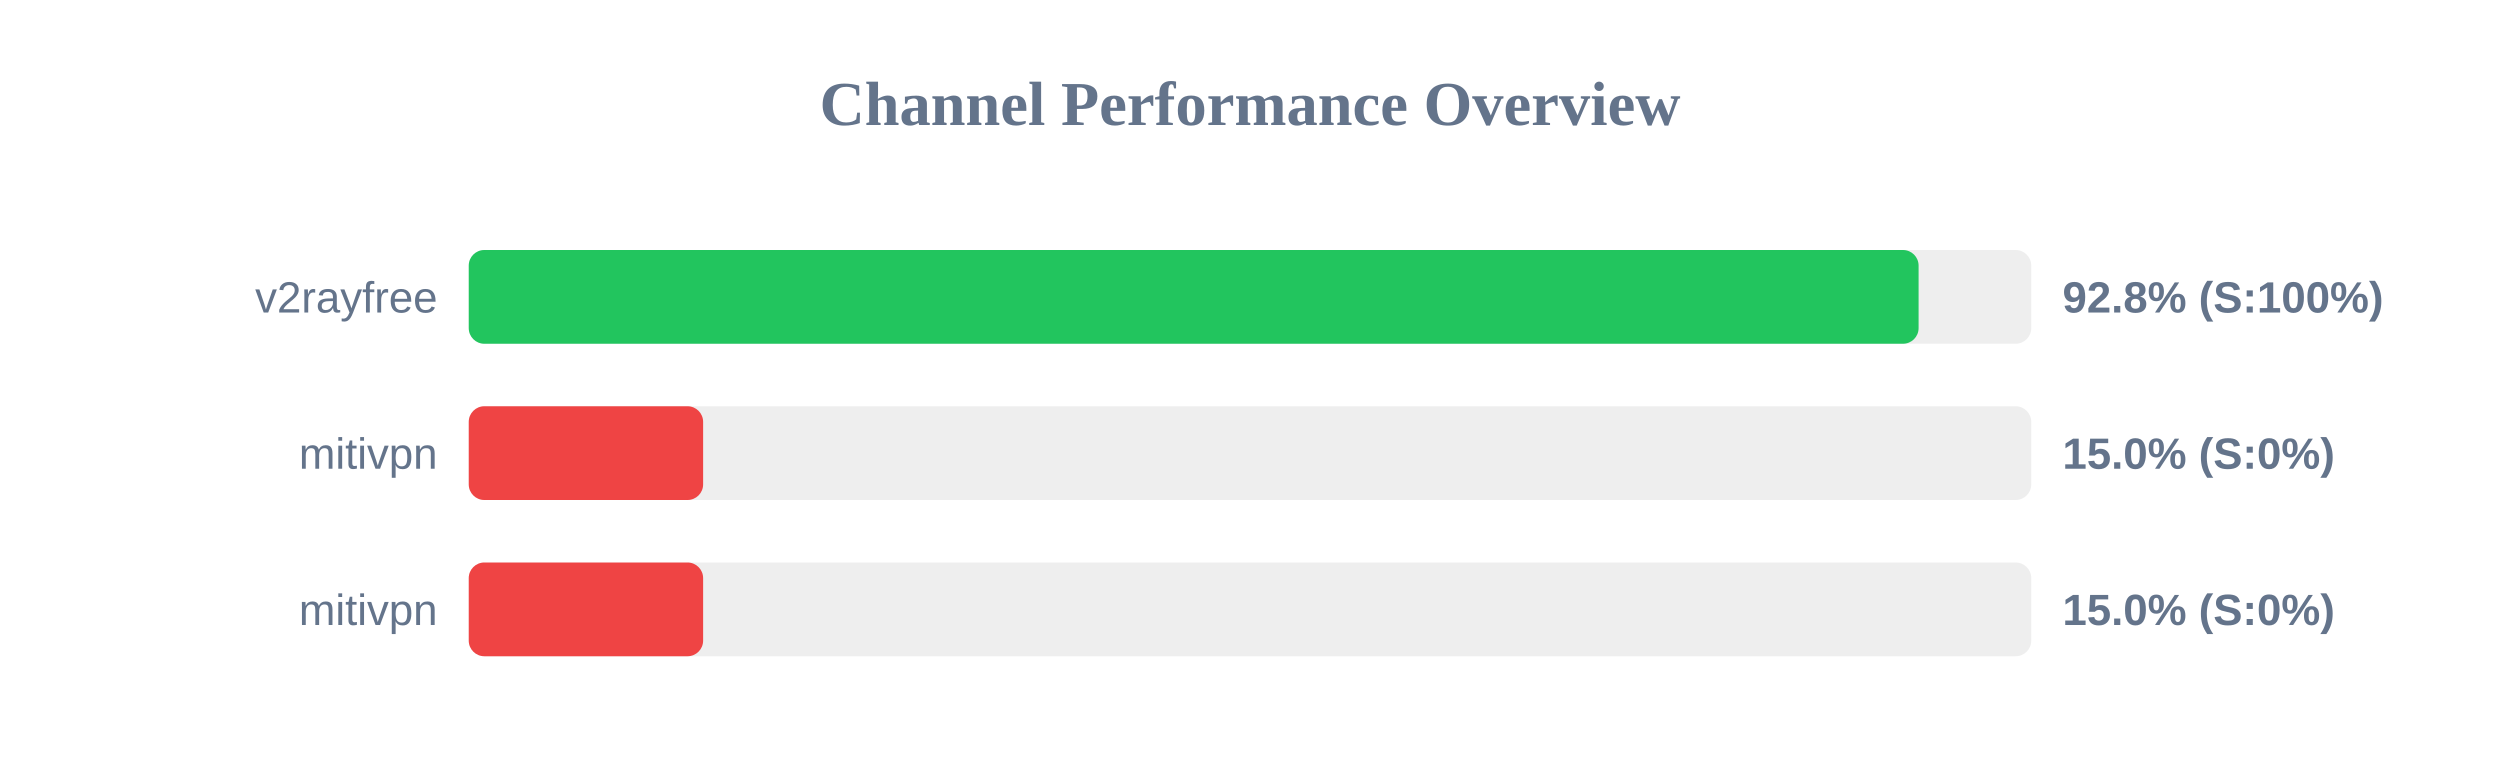
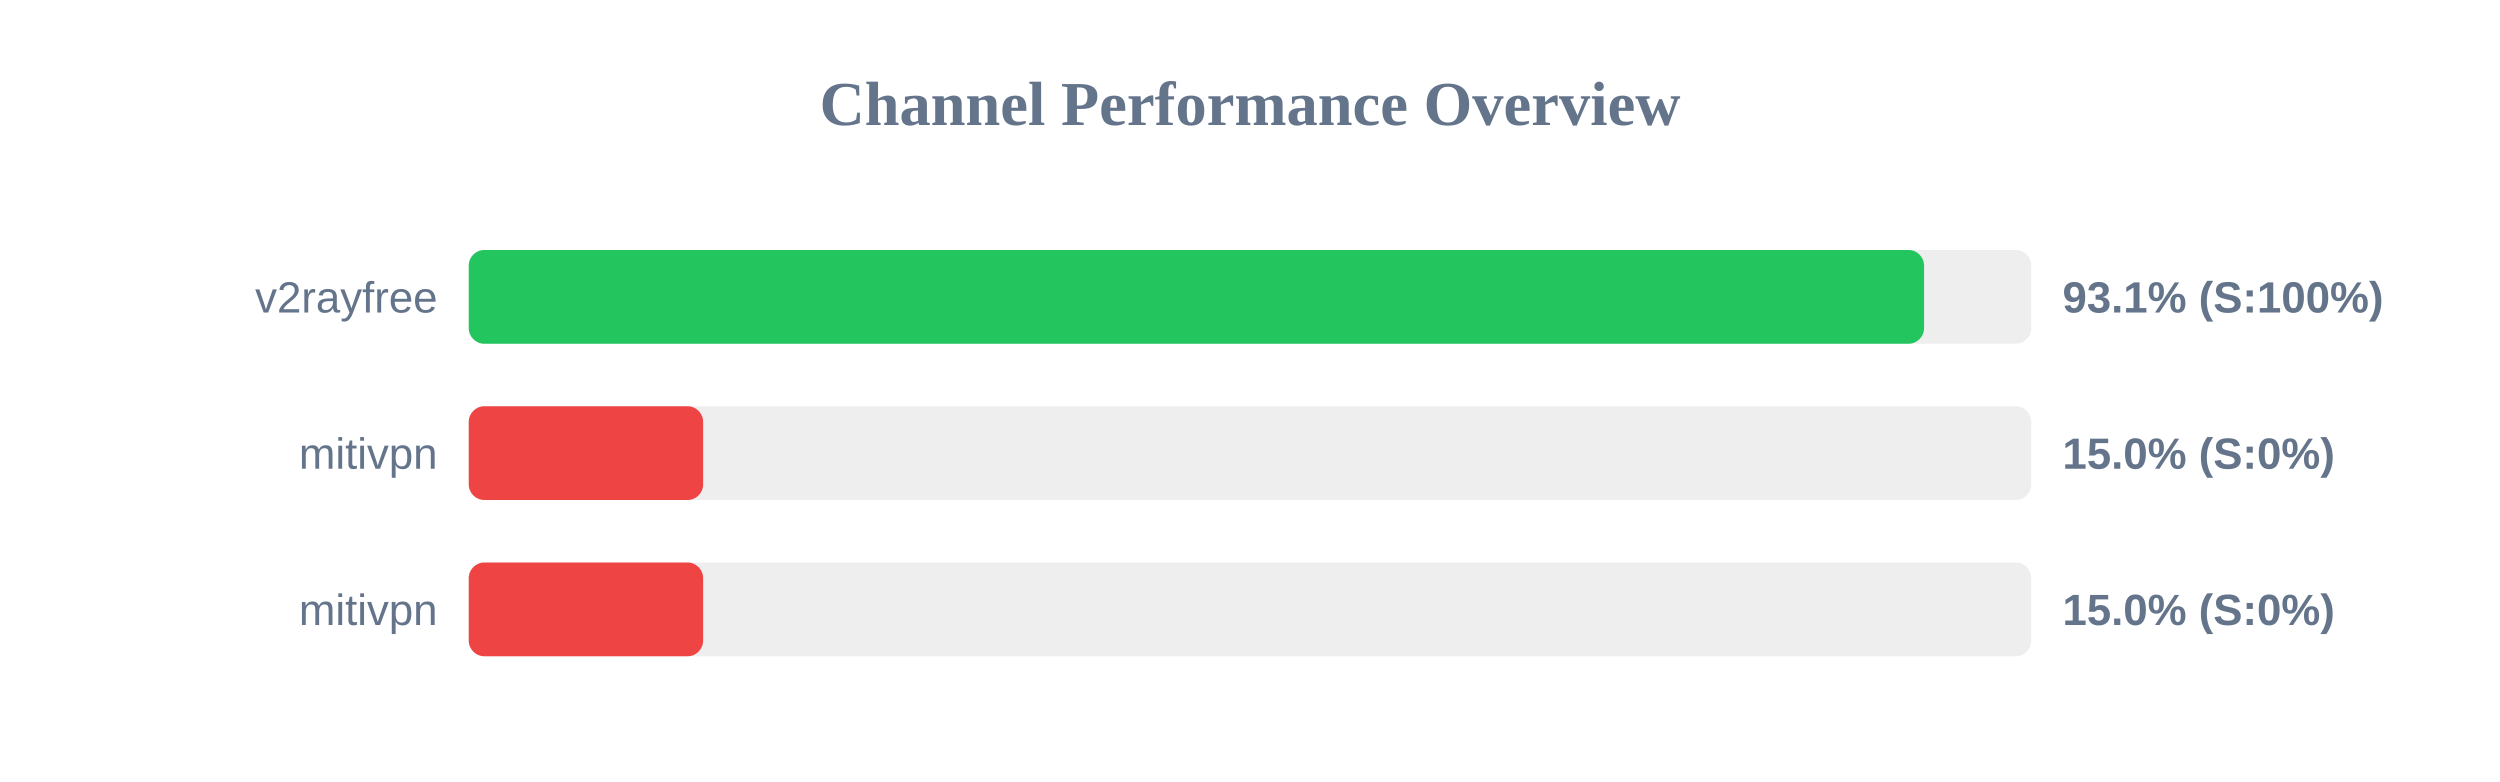
<svg xmlns="http://www.w3.org/2000/svg" width="800" height="250" version="1.1">
  <style>
        .row { font: 14px Arial; fill: #64748b; }
        .score { font: bold 14px Arial; fill: #64748b; }
    </style>
  <text x="400" y="40" text-anchor="middle" font-size="20px" font-weight="bold" fill="#64748b">Channel Performance Overview</text>
  <rect x="150" y="80" width="500" height="30" fill="#eee" rx="5" />
-   <rect x="150" y="80" width="463.95" height="30" fill="#22c55e" rx="5" />
+   <rect x="150" y="80" width="465.7" height="30" fill="#22c55e" rx="5" />
  <text x="140" y="100" text-anchor="end" class="row">v2rayfree</text>
-   <text x="660" y="100" text-anchor="start" class="score">92.8% (S:100%)</text>
+   <text x="660" y="100" text-anchor="start" class="score">93.1% (S:100%)</text>
  <rect x="150" y="130" width="500" height="30" fill="#eee" rx="5" />
  <rect x="150" y="130" width="75.0" height="30" fill="#ef4444" rx="5" />
  <text x="140" y="150" text-anchor="end" class="row">mitivpn</text>
  <text x="660" y="150" text-anchor="start" class="score">15.0% (S:0%)</text>
  <rect x="150" y="180" width="500" height="30" fill="#eee" rx="5" />
  <rect x="150" y="180" width="75.0" height="30" fill="#ef4444" rx="5" />
  <text x="140" y="200" text-anchor="end" class="row">mitivpn</text>
  <text x="660" y="200" text-anchor="start" class="score">15.0% (S:0%)</text>
</svg>
